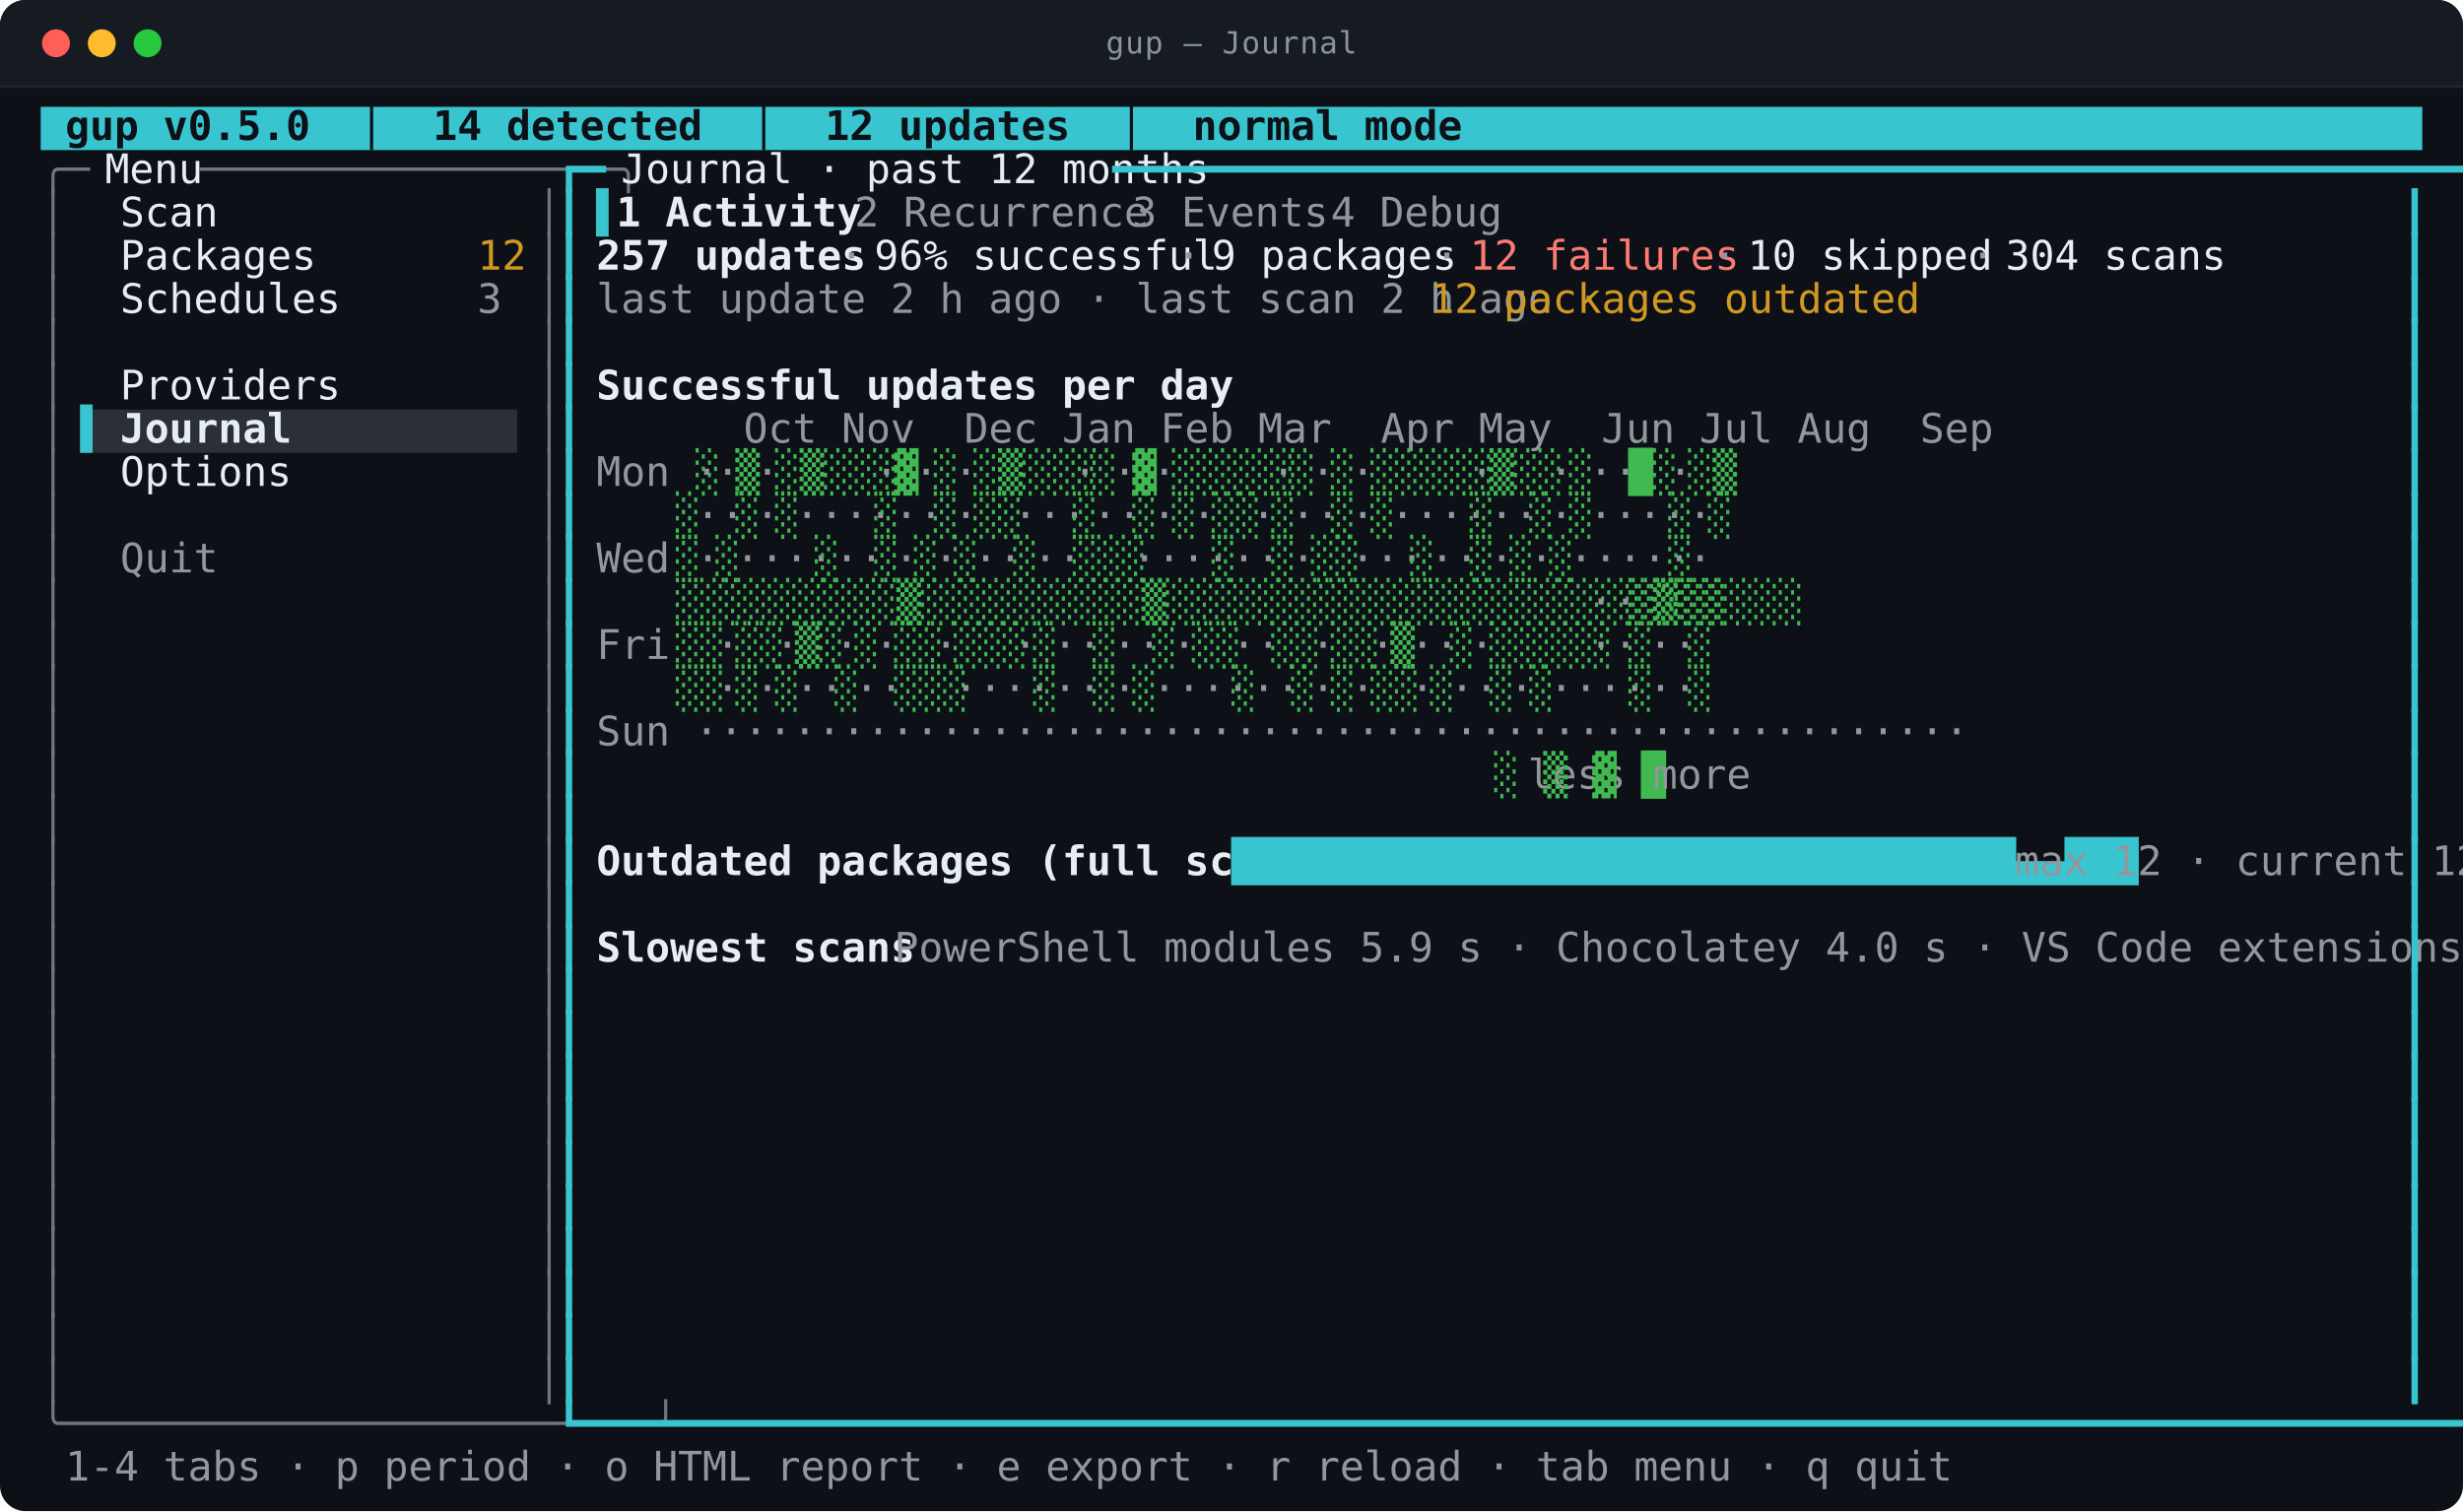
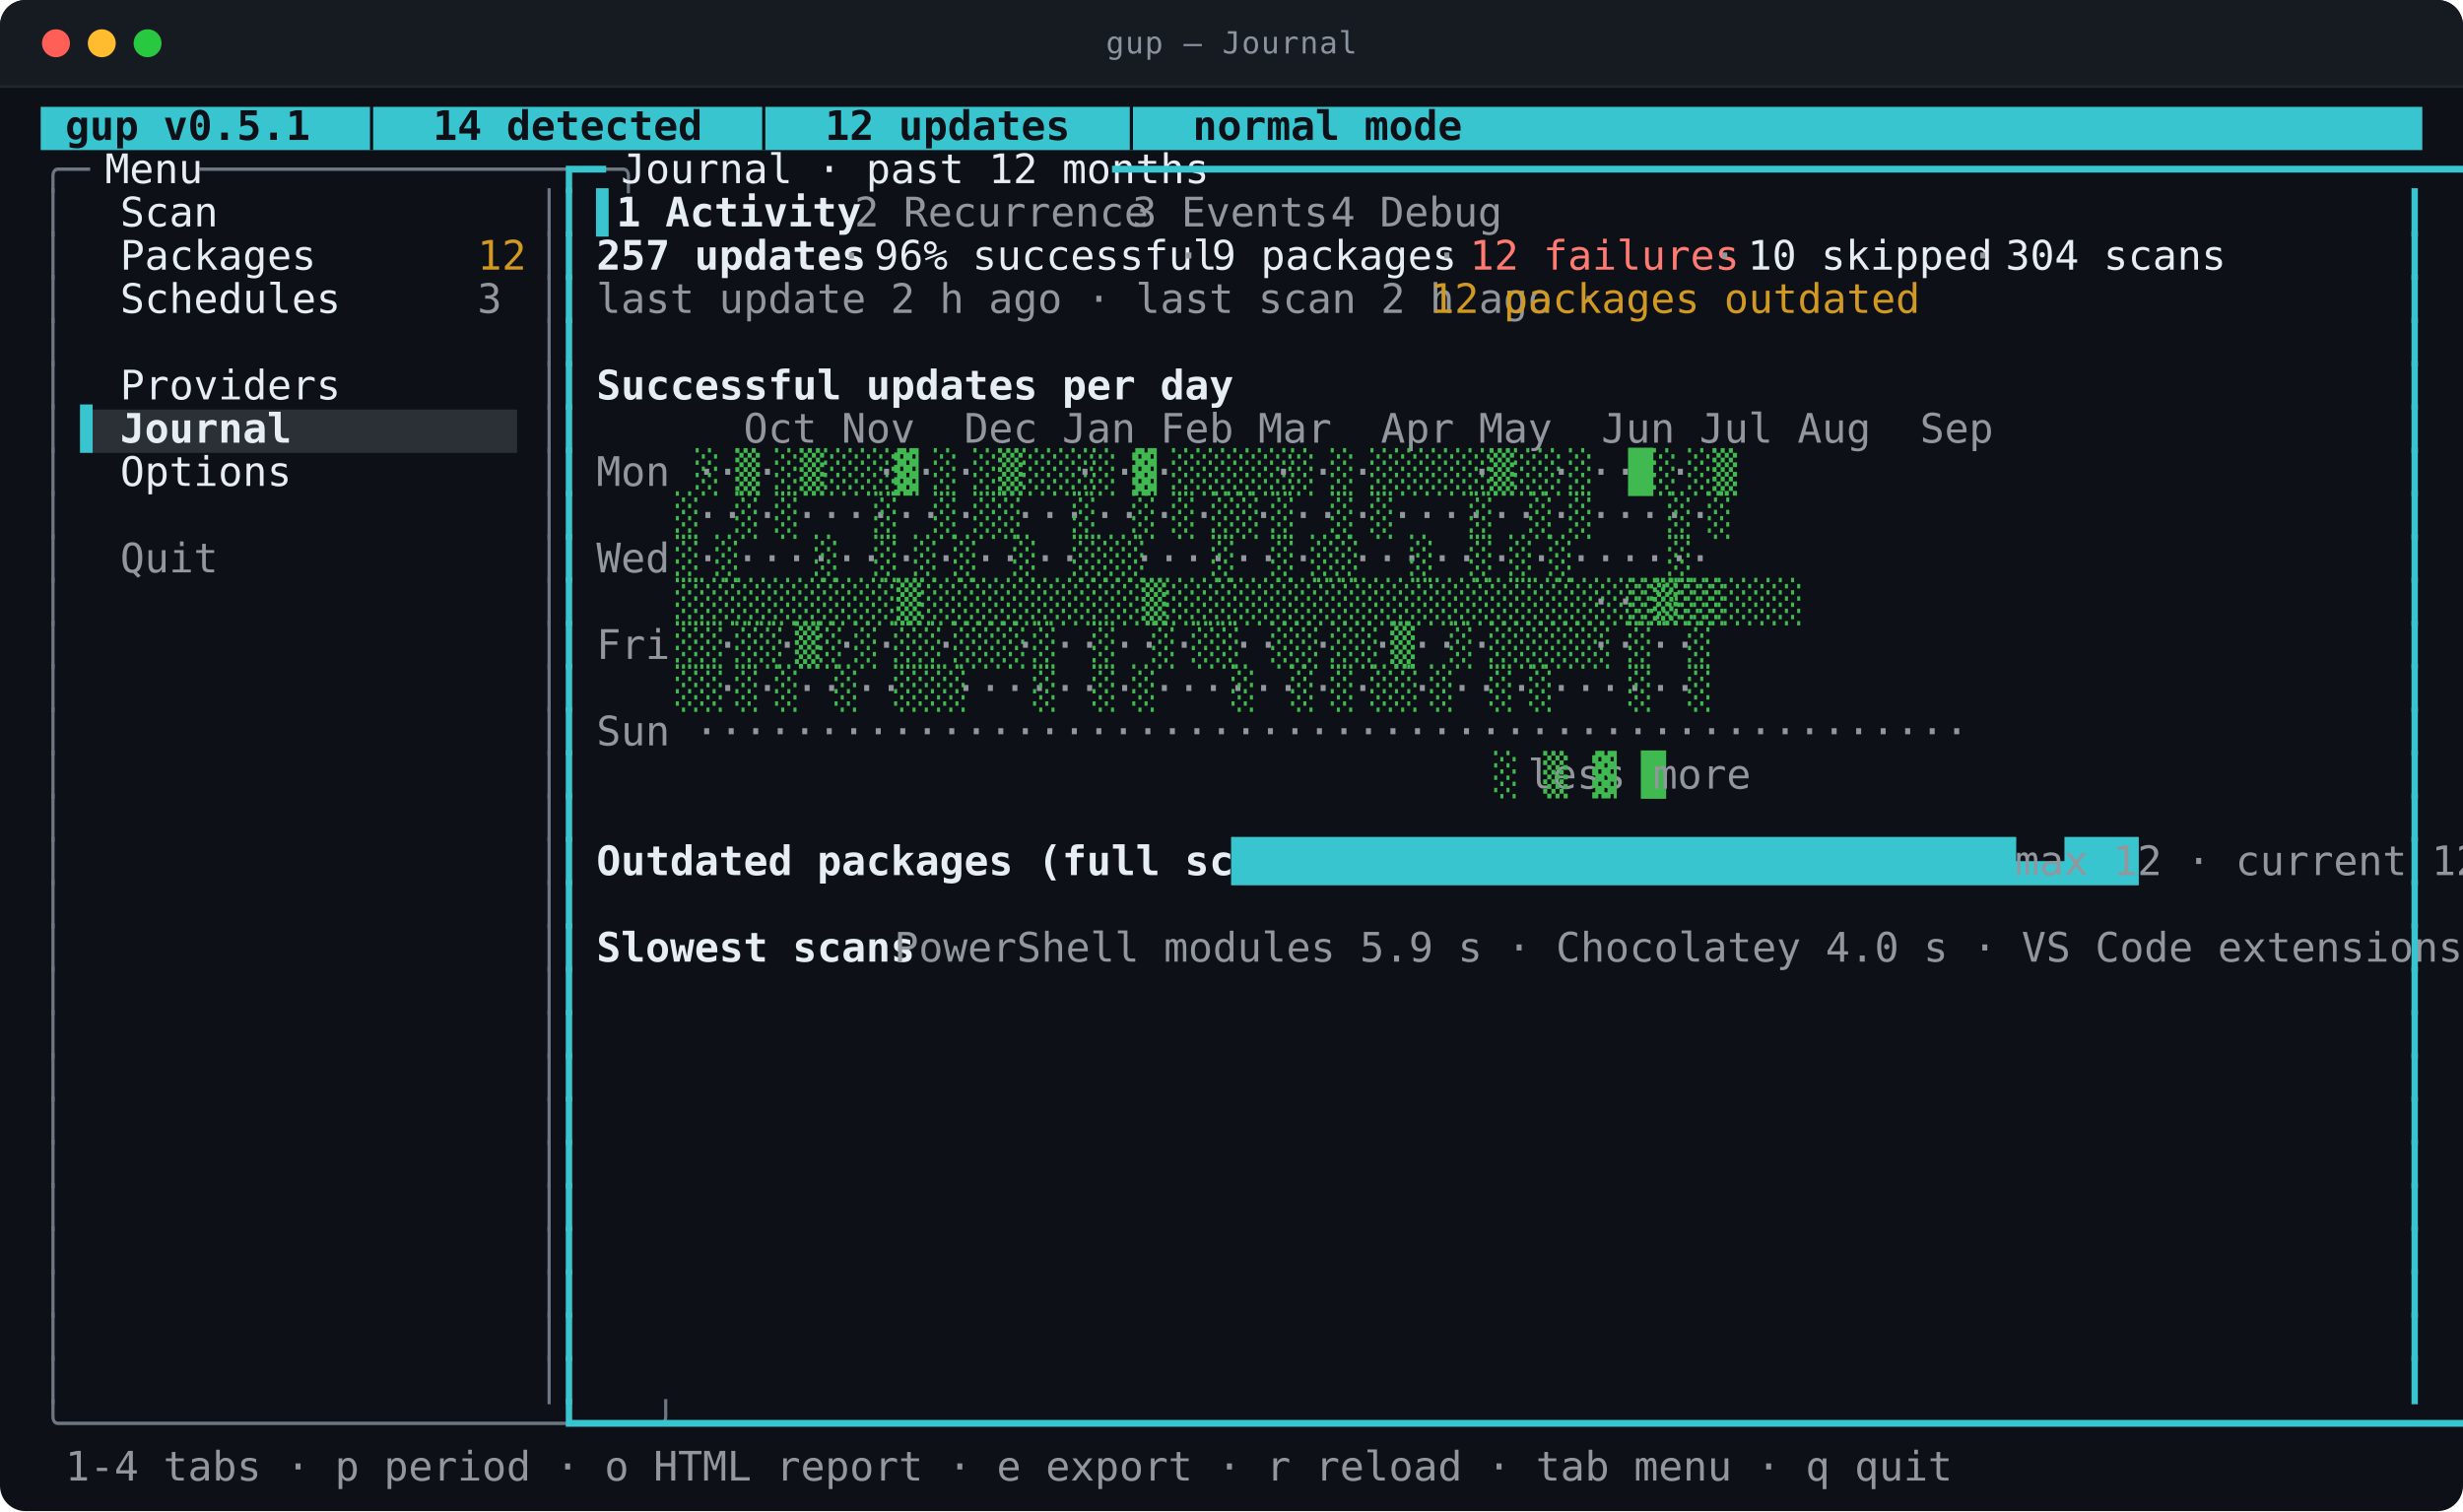
<svg xmlns="http://www.w3.org/2000/svg" viewBox="0 0 968.0 594.0" width="968.0" height="594.0" role="img" aria-labelledby="t d">
  <style>
text{font-family:ui-monospace,SFMono-Regular,"SF Mono",Menlo,Consolas,"DejaVu Sans Mono",monospace;font-size:16px}
.t{font-size:12px;letter-spacing:.4px;fill:#8b949e}
.b{font-weight:700}
.i{font-style:italic}
.u{text-decoration:underline}
.s{text-decoration:line-through}
.us{text-decoration:underline line-through}
.d{opacity:0.62}
.c0{fill:#39c5cf}
.c1{fill:#2b3036}
.c2{fill:#0d1117}
.c3{fill:#6e7681}
.c4{fill:#e6edf3}
.c5{fill:#91979d}
.c6{fill:#d29922}
.c7{fill:#ff7b72}
.c8{fill:#3fb950}
</style>
  <rect y="0.0" width="968.0" height="594.0" rx="10.0" fill="#0d1117" />
  <rect y="0.0" width="968.0" height="34.0" rx="10.0" fill="#161b22" />
  <rect y="24.0" width="968.0" height="10.0" fill="#161b22" />
  <line x1="0.0" y1="34.0" x2="968.0" y2="34.0" stroke="#21262d" />
  <circle cx="22.0" cy="17.0" r="5.5" fill="#ff5f57" />
  <circle cx="40.0" cy="17.0" r="5.5" fill="#febc2e" />
  <circle cx="58.0" cy="17.0" r="5.5" fill="#28c840" />
  <text class="t" x="484.0" y="21.0" text-anchor="middle">gup — Journal</text>
  <rect class="c0" x="16.0" y="42.0" width="936.0" height="17.0" />
  <rect class="c1" x="31.6" y="161.0" width="171.6" height="17.0" />
-   <text class="c2 b" x="16.0" y="55.0" textLength="452.4" lengthAdjust="spacingAndGlyphs" xml:space="preserve"> gup v0.5.0  │  14 detected  │  12 updates  │  normal mode</text>
+   <text class="c2 b" x="16.0" y="55.0" textLength="452.4" lengthAdjust="spacingAndGlyphs" xml:space="preserve"> gup v0.5.1  │  14 detected  │  12 updates  │  normal mode</text>
  <text class="c3" x="16.0" y="72.0" textLength="15.6" lengthAdjust="spacingAndGlyphs" xml:space="preserve">╭─</text>
  <text class="c4" x="31.6" y="72.0" textLength="46.8" lengthAdjust="spacingAndGlyphs" xml:space="preserve"> Menu </text>
  <text class="c3" x="78.4" y="72.0" textLength="140.4" lengthAdjust="spacingAndGlyphs" xml:space="preserve">─────────────────╮</text>
  <text class="c0" x="218.8" y="72.0" textLength="15.6" lengthAdjust="spacingAndGlyphs" xml:space="preserve">┏━</text>
  <text class="c4" x="234.4" y="72.0" textLength="202.8" lengthAdjust="spacingAndGlyphs" xml:space="preserve"> Journal · past 12 months </text>
  <text class="c0" x="437.2" y="72.0" textLength="514.8" lengthAdjust="spacingAndGlyphs" xml:space="preserve">━━━━━━━━━━━━━━━━━━━━━━━━━━━━━━━━━━━━━━━━━━━━━━━━━━━━━━━━━━━━━━━━━┓</text>
  <text class="c3" x="16.0" y="89.0" textLength="7.8" lengthAdjust="spacingAndGlyphs" xml:space="preserve">│</text>
  <text class="c4" x="47.2" y="89.0" textLength="140.4" lengthAdjust="spacingAndGlyphs" xml:space="preserve">Scan              </text>
  <text class="c3" x="211.0" y="89.0" textLength="7.8" lengthAdjust="spacingAndGlyphs" xml:space="preserve">│</text>
  <text class="c0" x="218.8" y="89.0" textLength="7.8" lengthAdjust="spacingAndGlyphs" xml:space="preserve">┃</text>
  <text class="c0" x="234.4" y="89.0" textLength="7.8" lengthAdjust="spacingAndGlyphs" xml:space="preserve">▌</text>
  <text class="c4 b" x="242.2" y="89.0" textLength="78.0" lengthAdjust="spacingAndGlyphs" xml:space="preserve">1 Activity</text>
  <text class="c5" x="335.8" y="89.0" textLength="93.6" lengthAdjust="spacingAndGlyphs" xml:space="preserve">2 Recurrence</text>
  <text class="c5" x="445.0" y="89.0" textLength="62.4" lengthAdjust="spacingAndGlyphs" xml:space="preserve">3 Events</text>
  <text class="c5" x="523.0" y="89.0" textLength="54.6" lengthAdjust="spacingAndGlyphs" xml:space="preserve">4 Debug</text>
  <text class="c0" x="944.2" y="89.0" textLength="7.8" lengthAdjust="spacingAndGlyphs" xml:space="preserve">┃</text>
  <text class="c3" x="16.0" y="106.0" textLength="7.8" lengthAdjust="spacingAndGlyphs" xml:space="preserve">│</text>
  <text class="c4" x="47.2" y="106.0" textLength="140.4" lengthAdjust="spacingAndGlyphs" xml:space="preserve">Packages          </text>
  <text class="c6" x="187.6" y="106.0" textLength="15.6" lengthAdjust="spacingAndGlyphs" xml:space="preserve">12</text>
  <text class="c3" x="211.0" y="106.0" textLength="7.8" lengthAdjust="spacingAndGlyphs" xml:space="preserve">│</text>
  <text class="c0" x="218.8" y="106.0" textLength="7.8" lengthAdjust="spacingAndGlyphs" xml:space="preserve">┃</text>
  <text class="c4 b" x="234.4" y="106.0" textLength="85.8" lengthAdjust="spacingAndGlyphs" xml:space="preserve">257 updates</text>
  <text class="c5" x="320.2" y="106.0" textLength="23.4" lengthAdjust="spacingAndGlyphs" xml:space="preserve"> · </text>
  <text class="c4" x="343.6" y="106.0" textLength="109.2" lengthAdjust="spacingAndGlyphs" xml:space="preserve">96% successful</text>
  <text class="c5" x="452.8" y="106.0" textLength="23.4" lengthAdjust="spacingAndGlyphs" xml:space="preserve"> · </text>
  <text class="c4" x="476.2" y="106.0" textLength="78.0" lengthAdjust="spacingAndGlyphs" xml:space="preserve">9 packages</text>
  <text class="c5" x="554.2" y="106.0" textLength="23.4" lengthAdjust="spacingAndGlyphs" xml:space="preserve"> · </text>
  <text class="c7" x="577.6" y="106.0" textLength="85.8" lengthAdjust="spacingAndGlyphs" xml:space="preserve">12 failures</text>
  <text class="c5" x="663.4" y="106.0" textLength="23.4" lengthAdjust="spacingAndGlyphs" xml:space="preserve"> · </text>
  <text class="c4" x="686.8" y="106.0" textLength="78.0" lengthAdjust="spacingAndGlyphs" xml:space="preserve">10 skipped</text>
  <text class="c5" x="764.8" y="106.0" textLength="23.4" lengthAdjust="spacingAndGlyphs" xml:space="preserve"> · </text>
  <text class="c4" x="788.2" y="106.0" textLength="70.2" lengthAdjust="spacingAndGlyphs" xml:space="preserve">304 scans</text>
  <text class="c0" x="944.2" y="106.0" textLength="7.8" lengthAdjust="spacingAndGlyphs" xml:space="preserve">┃</text>
  <text class="c3" x="16.0" y="123.0" textLength="7.8" lengthAdjust="spacingAndGlyphs" xml:space="preserve">│</text>
  <text class="c4" x="47.2" y="123.0" textLength="140.4" lengthAdjust="spacingAndGlyphs" xml:space="preserve">Schedules         </text>
  <text class="c5" x="187.6" y="123.0" textLength="7.8" lengthAdjust="spacingAndGlyphs" xml:space="preserve">3</text>
  <text class="c3" x="211.0" y="123.0" textLength="7.8" lengthAdjust="spacingAndGlyphs" xml:space="preserve">│</text>
  <text class="c0" x="218.8" y="123.0" textLength="7.8" lengthAdjust="spacingAndGlyphs" xml:space="preserve">┃</text>
  <text class="c5" x="234.4" y="123.0" textLength="327.6" lengthAdjust="spacingAndGlyphs" xml:space="preserve">last update 2 h ago · last scan 2 h ago · </text>
  <text class="c6" x="562.0" y="123.0" textLength="156.0" lengthAdjust="spacingAndGlyphs" xml:space="preserve">12 packages outdated</text>
  <text class="c0" x="944.2" y="123.0" textLength="7.8" lengthAdjust="spacingAndGlyphs" xml:space="preserve">┃</text>
  <text class="c3" x="16.0" y="140.0" textLength="7.8" lengthAdjust="spacingAndGlyphs" xml:space="preserve">│</text>
  <text class="c3" x="211.0" y="140.0" textLength="7.8" lengthAdjust="spacingAndGlyphs" xml:space="preserve">│</text>
  <text class="c0" x="218.8" y="140.0" textLength="7.8" lengthAdjust="spacingAndGlyphs" xml:space="preserve">┃</text>
  <text class="c0" x="944.2" y="140.0" textLength="7.8" lengthAdjust="spacingAndGlyphs" xml:space="preserve">┃</text>
  <text class="c3" x="16.0" y="157.0" textLength="7.8" lengthAdjust="spacingAndGlyphs" xml:space="preserve">│</text>
  <text class="c4" x="47.2" y="157.0" textLength="140.4" lengthAdjust="spacingAndGlyphs" xml:space="preserve">Providers         </text>
  <text class="c3" x="211.0" y="157.0" textLength="7.8" lengthAdjust="spacingAndGlyphs" xml:space="preserve">│</text>
  <text class="c0" x="218.8" y="157.0" textLength="7.8" lengthAdjust="spacingAndGlyphs" xml:space="preserve">┃</text>
  <text class="c4 b" x="234.4" y="157.0" textLength="202.8" lengthAdjust="spacingAndGlyphs" xml:space="preserve">Successful updates per day</text>
  <text class="c0" x="944.2" y="157.0" textLength="7.8" lengthAdjust="spacingAndGlyphs" xml:space="preserve">┃</text>
  <text class="c3" x="16.0" y="174.0" textLength="7.8" lengthAdjust="spacingAndGlyphs" xml:space="preserve">│</text>
  <text class="c0" x="31.6" y="174.0" textLength="15.6" lengthAdjust="spacingAndGlyphs" xml:space="preserve">▌ </text>
  <text class="c4 b" x="47.2" y="174.0" textLength="140.4" lengthAdjust="spacingAndGlyphs" xml:space="preserve">Journal           </text>
  <text class="c3" x="211.0" y="174.0" textLength="7.8" lengthAdjust="spacingAndGlyphs" xml:space="preserve">│</text>
  <text class="c0" x="218.8" y="174.0" textLength="7.8" lengthAdjust="spacingAndGlyphs" xml:space="preserve">┃</text>
  <text class="c5" x="234.4" y="174.0" textLength="444.6" lengthAdjust="spacingAndGlyphs" xml:space="preserve">      Oct Nov  Dec Jan Feb Mar  Apr May  Jun Jul Aug  Sep</text>
  <text class="c0" x="944.2" y="174.0" textLength="7.8" lengthAdjust="spacingAndGlyphs" xml:space="preserve">┃</text>
  <text class="c3" x="16.0" y="191.0" textLength="7.8" lengthAdjust="spacingAndGlyphs" xml:space="preserve">│</text>
  <text class="c4" x="47.2" y="191.0" textLength="140.4" lengthAdjust="spacingAndGlyphs" xml:space="preserve">Options           </text>
  <text class="c3" x="211.0" y="191.0" textLength="7.8" lengthAdjust="spacingAndGlyphs" xml:space="preserve">│</text>
  <text class="c0" x="218.8" y="191.0" textLength="7.8" lengthAdjust="spacingAndGlyphs" xml:space="preserve">┃</text>
  <text class="c5" x="234.4" y="191.0" textLength="39.0" lengthAdjust="spacingAndGlyphs" xml:space="preserve">Mon ·</text>
  <text class="c8" x="273.4" y="191.0" textLength="7.8" lengthAdjust="spacingAndGlyphs" xml:space="preserve">░</text>
  <text class="c5" x="281.2" y="191.0" textLength="7.8" lengthAdjust="spacingAndGlyphs" xml:space="preserve">·</text>
  <text class="c8" x="289.0" y="191.0" textLength="7.8" lengthAdjust="spacingAndGlyphs" xml:space="preserve">▒</text>
  <text class="c5" x="296.8" y="191.0" textLength="7.8" lengthAdjust="spacingAndGlyphs" xml:space="preserve">·</text>
  <text class="c8" x="304.6" y="191.0" textLength="39.0" lengthAdjust="spacingAndGlyphs" xml:space="preserve">░▒░░░</text>
  <text class="c5" x="343.6" y="191.0" textLength="7.8" lengthAdjust="spacingAndGlyphs" xml:space="preserve">·</text>
  <text class="c8" x="351.4" y="191.0" textLength="7.8" lengthAdjust="spacingAndGlyphs" xml:space="preserve">▓</text>
  <text class="c5" x="359.2" y="191.0" textLength="7.8" lengthAdjust="spacingAndGlyphs" xml:space="preserve">·</text>
  <text class="c8" x="367.0" y="191.0" textLength="7.8" lengthAdjust="spacingAndGlyphs" xml:space="preserve">░</text>
  <text class="c5" x="374.8" y="191.0" textLength="7.8" lengthAdjust="spacingAndGlyphs" xml:space="preserve">·</text>
  <text class="c8" x="382.6" y="191.0" textLength="39.0" lengthAdjust="spacingAndGlyphs" xml:space="preserve">░▒░░░</text>
  <text class="c5" x="421.6" y="191.0" textLength="7.8" lengthAdjust="spacingAndGlyphs" xml:space="preserve">·</text>
  <text class="c8" x="429.4" y="191.0" textLength="7.8" lengthAdjust="spacingAndGlyphs" xml:space="preserve">░</text>
  <text class="c5" x="437.2" y="191.0" textLength="7.8" lengthAdjust="spacingAndGlyphs" xml:space="preserve">·</text>
  <text class="c8" x="445.0" y="191.0" textLength="7.8" lengthAdjust="spacingAndGlyphs" xml:space="preserve">▓</text>
  <text class="c5" x="452.8" y="191.0" textLength="7.8" lengthAdjust="spacingAndGlyphs" xml:space="preserve">·</text>
  <text class="c8" x="460.6" y="191.0" textLength="39.0" lengthAdjust="spacingAndGlyphs" xml:space="preserve">░░░░░</text>
  <text class="c5" x="499.6" y="191.0" textLength="7.8" lengthAdjust="spacingAndGlyphs" xml:space="preserve">·</text>
  <text class="c8" x="507.4" y="191.0" textLength="7.8" lengthAdjust="spacingAndGlyphs" xml:space="preserve">░</text>
  <text class="c5" x="515.2" y="191.0" textLength="7.8" lengthAdjust="spacingAndGlyphs" xml:space="preserve">·</text>
  <text class="c8" x="523.0" y="191.0" textLength="7.8" lengthAdjust="spacingAndGlyphs" xml:space="preserve">░</text>
  <text class="c5" x="530.8" y="191.0" textLength="7.8" lengthAdjust="spacingAndGlyphs" xml:space="preserve">·</text>
  <text class="c8" x="538.6" y="191.0" textLength="39.0" lengthAdjust="spacingAndGlyphs" xml:space="preserve">░░░░░</text>
  <text class="c5" x="577.6" y="191.0" textLength="7.8" lengthAdjust="spacingAndGlyphs" xml:space="preserve">·</text>
  <text class="c8" x="585.4" y="191.0" textLength="23.4" lengthAdjust="spacingAndGlyphs" xml:space="preserve">▒░░</text>
  <text class="c5" x="608.8" y="191.0" textLength="7.8" lengthAdjust="spacingAndGlyphs" xml:space="preserve">·</text>
  <text class="c8" x="616.6" y="191.0" textLength="7.8" lengthAdjust="spacingAndGlyphs" xml:space="preserve">░</text>
  <text class="c5" x="624.4" y="191.0" textLength="15.6" lengthAdjust="spacingAndGlyphs" xml:space="preserve">··</text>
  <text class="c8" x="640.0" y="191.0" textLength="15.6" lengthAdjust="spacingAndGlyphs" xml:space="preserve">█░</text>
  <text class="c5" x="655.6" y="191.0" textLength="7.8" lengthAdjust="spacingAndGlyphs" xml:space="preserve">·</text>
  <text class="c8" x="663.4" y="191.0" textLength="15.6" lengthAdjust="spacingAndGlyphs" xml:space="preserve">░▒</text>
  <text class="c0" x="944.2" y="191.0" textLength="7.8" lengthAdjust="spacingAndGlyphs" xml:space="preserve">┃</text>
  <text class="c3" x="16.0" y="208.0" textLength="7.8" lengthAdjust="spacingAndGlyphs" xml:space="preserve">│</text>
  <text class="c3" x="211.0" y="208.0" textLength="7.8" lengthAdjust="spacingAndGlyphs" xml:space="preserve">│</text>
  <text class="c0" x="218.8" y="208.0" textLength="7.8" lengthAdjust="spacingAndGlyphs" xml:space="preserve">┃</text>
  <text class="c8" x="265.6" y="208.0" textLength="7.8" lengthAdjust="spacingAndGlyphs" xml:space="preserve">░</text>
  <text class="c5" x="273.4" y="208.0" textLength="15.6" lengthAdjust="spacingAndGlyphs" xml:space="preserve">··</text>
  <text class="c8" x="289.0" y="208.0" textLength="7.8" lengthAdjust="spacingAndGlyphs" xml:space="preserve">░</text>
  <text class="c5" x="296.8" y="208.0" textLength="7.8" lengthAdjust="spacingAndGlyphs" xml:space="preserve">·</text>
  <text class="c8" x="304.6" y="208.0" textLength="7.8" lengthAdjust="spacingAndGlyphs" xml:space="preserve">░</text>
  <text class="c5" x="312.4" y="208.0" textLength="31.2" lengthAdjust="spacingAndGlyphs" xml:space="preserve">····</text>
  <text class="c8" x="343.6" y="208.0" textLength="7.8" lengthAdjust="spacingAndGlyphs" xml:space="preserve">░</text>
  <text class="c5" x="351.4" y="208.0" textLength="15.6" lengthAdjust="spacingAndGlyphs" xml:space="preserve">··</text>
  <text class="c8" x="367.0" y="208.0" textLength="7.8" lengthAdjust="spacingAndGlyphs" xml:space="preserve">░</text>
  <text class="c5" x="374.8" y="208.0" textLength="7.8" lengthAdjust="spacingAndGlyphs" xml:space="preserve">·</text>
  <text class="c8" x="382.6" y="208.0" textLength="15.6" lengthAdjust="spacingAndGlyphs" xml:space="preserve">░░</text>
  <text class="c5" x="398.2" y="208.0" textLength="23.4" lengthAdjust="spacingAndGlyphs" xml:space="preserve">···</text>
  <text class="c8" x="421.6" y="208.0" textLength="7.8" lengthAdjust="spacingAndGlyphs" xml:space="preserve">░</text>
  <text class="c5" x="429.4" y="208.0" textLength="15.6" lengthAdjust="spacingAndGlyphs" xml:space="preserve">··</text>
  <text class="c8" x="445.0" y="208.0" textLength="7.8" lengthAdjust="spacingAndGlyphs" xml:space="preserve">░</text>
  <text class="c5" x="452.8" y="208.0" textLength="7.8" lengthAdjust="spacingAndGlyphs" xml:space="preserve">·</text>
  <text class="c8" x="460.6" y="208.0" textLength="7.8" lengthAdjust="spacingAndGlyphs" xml:space="preserve">░</text>
  <text class="c5" x="468.4" y="208.0" textLength="7.8" lengthAdjust="spacingAndGlyphs" xml:space="preserve">·</text>
  <text class="c8" x="476.2" y="208.0" textLength="15.6" lengthAdjust="spacingAndGlyphs" xml:space="preserve">░░</text>
  <text class="c5" x="491.8" y="208.0" textLength="7.8" lengthAdjust="spacingAndGlyphs" xml:space="preserve">·</text>
  <text class="c8" x="499.6" y="208.0" textLength="7.8" lengthAdjust="spacingAndGlyphs" xml:space="preserve">░</text>
  <text class="c5" x="507.4" y="208.0" textLength="15.6" lengthAdjust="spacingAndGlyphs" xml:space="preserve">··</text>
  <text class="c8" x="523.0" y="208.0" textLength="7.8" lengthAdjust="spacingAndGlyphs" xml:space="preserve">░</text>
  <text class="c5" x="530.8" y="208.0" textLength="7.8" lengthAdjust="spacingAndGlyphs" xml:space="preserve">·</text>
  <text class="c8" x="538.6" y="208.0" textLength="7.8" lengthAdjust="spacingAndGlyphs" xml:space="preserve">░</text>
  <text class="c5" x="546.4" y="208.0" textLength="31.2" lengthAdjust="spacingAndGlyphs" xml:space="preserve">····</text>
  <text class="c8" x="577.6" y="208.0" textLength="7.8" lengthAdjust="spacingAndGlyphs" xml:space="preserve">░</text>
  <text class="c5" x="585.4" y="208.0" textLength="15.6" lengthAdjust="spacingAndGlyphs" xml:space="preserve">··</text>
  <text class="c8" x="601.0" y="208.0" textLength="7.8" lengthAdjust="spacingAndGlyphs" xml:space="preserve">░</text>
  <text class="c5" x="608.8" y="208.0" textLength="7.8" lengthAdjust="spacingAndGlyphs" xml:space="preserve">·</text>
  <text class="c8" x="616.6" y="208.0" textLength="7.8" lengthAdjust="spacingAndGlyphs" xml:space="preserve">░</text>
  <text class="c5" x="624.4" y="208.0" textLength="31.2" lengthAdjust="spacingAndGlyphs" xml:space="preserve">····</text>
  <text class="c8" x="655.6" y="208.0" textLength="7.8" lengthAdjust="spacingAndGlyphs" xml:space="preserve">░</text>
  <text class="c5" x="663.4" y="208.0" textLength="7.8" lengthAdjust="spacingAndGlyphs" xml:space="preserve">·</text>
  <text class="c8" x="671.2" y="208.0" textLength="7.8" lengthAdjust="spacingAndGlyphs" xml:space="preserve">░</text>
  <text class="c0" x="944.2" y="208.0" textLength="7.8" lengthAdjust="spacingAndGlyphs" xml:space="preserve">┃</text>
  <text class="c3" x="16.0" y="225.0" textLength="7.8" lengthAdjust="spacingAndGlyphs" xml:space="preserve">│</text>
  <text class="c5" x="47.2" y="225.0" textLength="140.4" lengthAdjust="spacingAndGlyphs" xml:space="preserve">Quit              </text>
  <text class="c3" x="211.0" y="225.0" textLength="7.8" lengthAdjust="spacingAndGlyphs" xml:space="preserve">│</text>
  <text class="c0" x="218.8" y="225.0" textLength="7.8" lengthAdjust="spacingAndGlyphs" xml:space="preserve">┃</text>
  <text class="c5" x="234.4" y="225.0" textLength="31.2" lengthAdjust="spacingAndGlyphs" xml:space="preserve">Wed </text>
  <text class="c8" x="265.6" y="225.0" textLength="7.8" lengthAdjust="spacingAndGlyphs" xml:space="preserve">░</text>
  <text class="c5" x="273.4" y="225.0" textLength="7.8" lengthAdjust="spacingAndGlyphs" xml:space="preserve">·</text>
  <text class="c8" x="281.2" y="225.0" textLength="7.8" lengthAdjust="spacingAndGlyphs" xml:space="preserve">░</text>
  <text class="c5" x="289.0" y="225.0" textLength="31.2" lengthAdjust="spacingAndGlyphs" xml:space="preserve">····</text>
  <text class="c8" x="320.2" y="225.0" textLength="7.8" lengthAdjust="spacingAndGlyphs" xml:space="preserve">░</text>
  <text class="c5" x="328.0" y="225.0" textLength="15.6" lengthAdjust="spacingAndGlyphs" xml:space="preserve">··</text>
  <text class="c8" x="343.6" y="225.0" textLength="7.8" lengthAdjust="spacingAndGlyphs" xml:space="preserve">░</text>
  <text class="c5" x="351.4" y="225.0" textLength="7.8" lengthAdjust="spacingAndGlyphs" xml:space="preserve">·</text>
  <text class="c8" x="359.2" y="225.0" textLength="7.8" lengthAdjust="spacingAndGlyphs" xml:space="preserve">░</text>
  <text class="c5" x="367.0" y="225.0" textLength="7.8" lengthAdjust="spacingAndGlyphs" xml:space="preserve">·</text>
  <text class="c8" x="374.8" y="225.0" textLength="7.8" lengthAdjust="spacingAndGlyphs" xml:space="preserve">░</text>
  <text class="c5" x="382.6" y="225.0" textLength="15.6" lengthAdjust="spacingAndGlyphs" xml:space="preserve">··</text>
  <text class="c8" x="398.2" y="225.0" textLength="7.8" lengthAdjust="spacingAndGlyphs" xml:space="preserve">░</text>
  <text class="c5" x="406.0" y="225.0" textLength="15.6" lengthAdjust="spacingAndGlyphs" xml:space="preserve">··</text>
  <text class="c8" x="421.6" y="225.0" textLength="23.4" lengthAdjust="spacingAndGlyphs" xml:space="preserve">░░░</text>
  <text class="c5" x="445.0" y="225.0" textLength="31.2" lengthAdjust="spacingAndGlyphs" xml:space="preserve">····</text>
  <text class="c8" x="476.2" y="225.0" textLength="7.8" lengthAdjust="spacingAndGlyphs" xml:space="preserve">░</text>
  <text class="c5" x="484.0" y="225.0" textLength="15.6" lengthAdjust="spacingAndGlyphs" xml:space="preserve">··</text>
  <text class="c8" x="499.6" y="225.0" textLength="7.8" lengthAdjust="spacingAndGlyphs" xml:space="preserve">░</text>
  <text class="c5" x="507.4" y="225.0" textLength="7.8" lengthAdjust="spacingAndGlyphs" xml:space="preserve">·</text>
  <text class="c8" x="515.2" y="225.0" textLength="15.6" lengthAdjust="spacingAndGlyphs" xml:space="preserve">░░</text>
  <text class="c5" x="530.8" y="225.0" textLength="23.4" lengthAdjust="spacingAndGlyphs" xml:space="preserve">···</text>
  <text class="c8" x="554.2" y="225.0" textLength="7.8" lengthAdjust="spacingAndGlyphs" xml:space="preserve">░</text>
  <text class="c5" x="562.0" y="225.0" textLength="15.6" lengthAdjust="spacingAndGlyphs" xml:space="preserve">··</text>
  <text class="c8" x="577.6" y="225.0" textLength="7.8" lengthAdjust="spacingAndGlyphs" xml:space="preserve">░</text>
  <text class="c5" x="585.4" y="225.0" textLength="7.8" lengthAdjust="spacingAndGlyphs" xml:space="preserve">·</text>
  <text class="c8" x="593.2" y="225.0" textLength="7.8" lengthAdjust="spacingAndGlyphs" xml:space="preserve">░</text>
  <text class="c5" x="601.0" y="225.0" textLength="7.8" lengthAdjust="spacingAndGlyphs" xml:space="preserve">·</text>
  <text class="c8" x="608.8" y="225.0" textLength="7.8" lengthAdjust="spacingAndGlyphs" xml:space="preserve">░</text>
  <text class="c5" x="616.6" y="225.0" textLength="39.0" lengthAdjust="spacingAndGlyphs" xml:space="preserve">·····</text>
  <text class="c8" x="655.6" y="225.0" textLength="7.8" lengthAdjust="spacingAndGlyphs" xml:space="preserve">░</text>
  <text class="c5" x="663.4" y="225.0" textLength="7.8" lengthAdjust="spacingAndGlyphs" xml:space="preserve">·</text>
  <text class="c0" x="944.2" y="225.0" textLength="7.8" lengthAdjust="spacingAndGlyphs" xml:space="preserve">┃</text>
  <text class="c3" x="16.0" y="242.0" textLength="7.8" lengthAdjust="spacingAndGlyphs" xml:space="preserve">│</text>
  <text class="c3" x="211.0" y="242.0" textLength="7.8" lengthAdjust="spacingAndGlyphs" xml:space="preserve">│</text>
  <text class="c0" x="218.8" y="242.0" textLength="7.8" lengthAdjust="spacingAndGlyphs" xml:space="preserve">┃</text>
  <text class="c8" x="265.6" y="242.0" textLength="358.8" lengthAdjust="spacingAndGlyphs" xml:space="preserve">░░░░░░░░░▒░░░░░░░░░▒░░░░░░░░░░░░░░░░░░░░░░░░░░</text>
  <text class="c5" x="624.4" y="242.0" textLength="15.6" lengthAdjust="spacingAndGlyphs" xml:space="preserve">··</text>
  <text class="c8" x="640.0" y="242.0" textLength="31.2" lengthAdjust="spacingAndGlyphs" xml:space="preserve">░▒░░</text>
  <text class="c0" x="944.2" y="242.0" textLength="7.8" lengthAdjust="spacingAndGlyphs" xml:space="preserve">┃</text>
  <text class="c3" x="16.0" y="259.0" textLength="7.8" lengthAdjust="spacingAndGlyphs" xml:space="preserve">│</text>
  <text class="c3" x="211.0" y="259.0" textLength="7.8" lengthAdjust="spacingAndGlyphs" xml:space="preserve">│</text>
  <text class="c0" x="218.8" y="259.0" textLength="7.8" lengthAdjust="spacingAndGlyphs" xml:space="preserve">┃</text>
  <text class="c5" x="234.4" y="259.0" textLength="31.2" lengthAdjust="spacingAndGlyphs" xml:space="preserve">Fri </text>
  <text class="c8" x="265.6" y="259.0" textLength="15.6" lengthAdjust="spacingAndGlyphs" xml:space="preserve">░░</text>
  <text class="c5" x="281.2" y="259.0" textLength="7.8" lengthAdjust="spacingAndGlyphs" xml:space="preserve">·</text>
  <text class="c8" x="289.0" y="259.0" textLength="15.6" lengthAdjust="spacingAndGlyphs" xml:space="preserve">░░</text>
  <text class="c5" x="304.6" y="259.0" textLength="7.8" lengthAdjust="spacingAndGlyphs" xml:space="preserve">·</text>
  <text class="c8" x="312.4" y="259.0" textLength="15.6" lengthAdjust="spacingAndGlyphs" xml:space="preserve">▒░</text>
  <text class="c5" x="328.0" y="259.0" textLength="7.8" lengthAdjust="spacingAndGlyphs" xml:space="preserve">·</text>
  <text class="c8" x="335.8" y="259.0" textLength="7.8" lengthAdjust="spacingAndGlyphs" xml:space="preserve">░</text>
  <text class="c5" x="343.6" y="259.0" textLength="7.8" lengthAdjust="spacingAndGlyphs" xml:space="preserve">·</text>
  <text class="c8" x="351.4" y="259.0" textLength="15.6" lengthAdjust="spacingAndGlyphs" xml:space="preserve">░░</text>
  <text class="c5" x="367.0" y="259.0" textLength="7.8" lengthAdjust="spacingAndGlyphs" xml:space="preserve">·</text>
  <text class="c8" x="374.8" y="259.0" textLength="23.4" lengthAdjust="spacingAndGlyphs" xml:space="preserve">░░░</text>
  <text class="c5" x="398.2" y="259.0" textLength="7.8" lengthAdjust="spacingAndGlyphs" xml:space="preserve">·</text>
  <text class="c8" x="406.0" y="259.0" textLength="7.8" lengthAdjust="spacingAndGlyphs" xml:space="preserve">░</text>
  <text class="c5" x="413.8" y="259.0" textLength="15.6" lengthAdjust="spacingAndGlyphs" xml:space="preserve">··</text>
  <text class="c8" x="429.4" y="259.0" textLength="7.8" lengthAdjust="spacingAndGlyphs" xml:space="preserve">░</text>
  <text class="c5" x="437.2" y="259.0" textLength="15.6" lengthAdjust="spacingAndGlyphs" xml:space="preserve">··</text>
  <text class="c8" x="452.8" y="259.0" textLength="7.8" lengthAdjust="spacingAndGlyphs" xml:space="preserve">░</text>
  <text class="c5" x="460.6" y="259.0" textLength="7.8" lengthAdjust="spacingAndGlyphs" xml:space="preserve">·</text>
  <text class="c8" x="468.4" y="259.0" textLength="15.6" lengthAdjust="spacingAndGlyphs" xml:space="preserve">░░</text>
  <text class="c5" x="484.0" y="259.0" textLength="15.6" lengthAdjust="spacingAndGlyphs" xml:space="preserve">··</text>
  <text class="c8" x="499.6" y="259.0" textLength="15.6" lengthAdjust="spacingAndGlyphs" xml:space="preserve">░░</text>
  <text class="c5" x="515.2" y="259.0" textLength="7.8" lengthAdjust="spacingAndGlyphs" xml:space="preserve">·</text>
  <text class="c8" x="523.0" y="259.0" textLength="15.6" lengthAdjust="spacingAndGlyphs" xml:space="preserve">░░</text>
  <text class="c5" x="538.6" y="259.0" textLength="7.8" lengthAdjust="spacingAndGlyphs" xml:space="preserve">·</text>
  <text class="c8" x="546.4" y="259.0" textLength="7.8" lengthAdjust="spacingAndGlyphs" xml:space="preserve">▒</text>
  <text class="c5" x="554.2" y="259.0" textLength="15.6" lengthAdjust="spacingAndGlyphs" xml:space="preserve">··</text>
  <text class="c8" x="569.8" y="259.0" textLength="7.8" lengthAdjust="spacingAndGlyphs" xml:space="preserve">░</text>
  <text class="c5" x="577.6" y="259.0" textLength="7.8" lengthAdjust="spacingAndGlyphs" xml:space="preserve">·</text>
  <text class="c8" x="585.4" y="259.0" textLength="39.0" lengthAdjust="spacingAndGlyphs" xml:space="preserve">░░░░░</text>
  <text class="c5" x="624.4" y="259.0" textLength="15.6" lengthAdjust="spacingAndGlyphs" xml:space="preserve">··</text>
  <text class="c8" x="640.0" y="259.0" textLength="7.8" lengthAdjust="spacingAndGlyphs" xml:space="preserve">░</text>
  <text class="c5" x="647.8" y="259.0" textLength="15.6" lengthAdjust="spacingAndGlyphs" xml:space="preserve">··</text>
  <text class="c8" x="663.4" y="259.0" textLength="7.8" lengthAdjust="spacingAndGlyphs" xml:space="preserve">░</text>
  <text class="c0" x="944.2" y="259.0" textLength="7.8" lengthAdjust="spacingAndGlyphs" xml:space="preserve">┃</text>
  <text class="c3" x="16.0" y="276.0" textLength="7.8" lengthAdjust="spacingAndGlyphs" xml:space="preserve">│</text>
  <text class="c3" x="211.0" y="276.0" textLength="7.8" lengthAdjust="spacingAndGlyphs" xml:space="preserve">│</text>
  <text class="c0" x="218.8" y="276.0" textLength="7.8" lengthAdjust="spacingAndGlyphs" xml:space="preserve">┃</text>
  <text class="c8" x="265.6" y="276.0" textLength="15.6" lengthAdjust="spacingAndGlyphs" xml:space="preserve">░░</text>
  <text class="c5" x="281.2" y="276.0" textLength="7.8" lengthAdjust="spacingAndGlyphs" xml:space="preserve">·</text>
  <text class="c8" x="289.0" y="276.0" textLength="7.8" lengthAdjust="spacingAndGlyphs" xml:space="preserve">░</text>
  <text class="c5" x="296.8" y="276.0" textLength="7.8" lengthAdjust="spacingAndGlyphs" xml:space="preserve">·</text>
  <text class="c8" x="304.6" y="276.0" textLength="7.8" lengthAdjust="spacingAndGlyphs" xml:space="preserve">░</text>
  <text class="c5" x="312.4" y="276.0" textLength="15.6" lengthAdjust="spacingAndGlyphs" xml:space="preserve">··</text>
  <text class="c8" x="328.0" y="276.0" textLength="7.8" lengthAdjust="spacingAndGlyphs" xml:space="preserve">░</text>
  <text class="c5" x="335.8" y="276.0" textLength="15.6" lengthAdjust="spacingAndGlyphs" xml:space="preserve">··</text>
  <text class="c8" x="351.4" y="276.0" textLength="23.4" lengthAdjust="spacingAndGlyphs" xml:space="preserve">░░░</text>
  <text class="c5" x="374.8" y="276.0" textLength="31.2" lengthAdjust="spacingAndGlyphs" xml:space="preserve">····</text>
  <text class="c8" x="406.0" y="276.0" textLength="7.8" lengthAdjust="spacingAndGlyphs" xml:space="preserve">░</text>
  <text class="c5" x="413.8" y="276.0" textLength="15.6" lengthAdjust="spacingAndGlyphs" xml:space="preserve">··</text>
  <text class="c8" x="429.4" y="276.0" textLength="7.8" lengthAdjust="spacingAndGlyphs" xml:space="preserve">░</text>
  <text class="c5" x="437.2" y="276.0" textLength="7.8" lengthAdjust="spacingAndGlyphs" xml:space="preserve">·</text>
  <text class="c8" x="445.0" y="276.0" textLength="7.8" lengthAdjust="spacingAndGlyphs" xml:space="preserve">░</text>
  <text class="c5" x="452.8" y="276.0" textLength="31.2" lengthAdjust="spacingAndGlyphs" xml:space="preserve">····</text>
  <text class="c8" x="484.0" y="276.0" textLength="7.8" lengthAdjust="spacingAndGlyphs" xml:space="preserve">░</text>
  <text class="c5" x="491.8" y="276.0" textLength="15.6" lengthAdjust="spacingAndGlyphs" xml:space="preserve">··</text>
  <text class="c8" x="507.4" y="276.0" textLength="7.8" lengthAdjust="spacingAndGlyphs" xml:space="preserve">░</text>
  <text class="c5" x="515.2" y="276.0" textLength="7.8" lengthAdjust="spacingAndGlyphs" xml:space="preserve">·</text>
  <text class="c8" x="523.0" y="276.0" textLength="7.8" lengthAdjust="spacingAndGlyphs" xml:space="preserve">░</text>
  <text class="c5" x="530.8" y="276.0" textLength="7.8" lengthAdjust="spacingAndGlyphs" xml:space="preserve">·</text>
  <text class="c8" x="538.6" y="276.0" textLength="15.6" lengthAdjust="spacingAndGlyphs" xml:space="preserve">░░</text>
  <text class="c5" x="554.2" y="276.0" textLength="7.8" lengthAdjust="spacingAndGlyphs" xml:space="preserve">·</text>
  <text class="c8" x="562.0" y="276.0" textLength="7.8" lengthAdjust="spacingAndGlyphs" xml:space="preserve">░</text>
  <text class="c5" x="569.8" y="276.0" textLength="15.6" lengthAdjust="spacingAndGlyphs" xml:space="preserve">··</text>
  <text class="c8" x="585.4" y="276.0" textLength="7.8" lengthAdjust="spacingAndGlyphs" xml:space="preserve">░</text>
  <text class="c5" x="593.2" y="276.0" textLength="7.8" lengthAdjust="spacingAndGlyphs" xml:space="preserve">·</text>
  <text class="c8" x="601.0" y="276.0" textLength="7.8" lengthAdjust="spacingAndGlyphs" xml:space="preserve">░</text>
  <text class="c5" x="608.8" y="276.0" textLength="31.2" lengthAdjust="spacingAndGlyphs" xml:space="preserve">····</text>
  <text class="c8" x="640.0" y="276.0" textLength="7.8" lengthAdjust="spacingAndGlyphs" xml:space="preserve">░</text>
  <text class="c5" x="647.8" y="276.0" textLength="15.6" lengthAdjust="spacingAndGlyphs" xml:space="preserve">··</text>
  <text class="c8" x="663.4" y="276.0" textLength="7.8" lengthAdjust="spacingAndGlyphs" xml:space="preserve">░</text>
  <text class="c0" x="944.2" y="276.0" textLength="7.8" lengthAdjust="spacingAndGlyphs" xml:space="preserve">┃</text>
  <text class="c3" x="16.0" y="293.0" textLength="7.8" lengthAdjust="spacingAndGlyphs" xml:space="preserve">│</text>
  <text class="c3" x="211.0" y="293.0" textLength="7.8" lengthAdjust="spacingAndGlyphs" xml:space="preserve">│</text>
  <text class="c0" x="218.8" y="293.0" textLength="7.8" lengthAdjust="spacingAndGlyphs" xml:space="preserve">┃</text>
  <text class="c5" x="234.4" y="293.0" textLength="436.8" lengthAdjust="spacingAndGlyphs" xml:space="preserve">Sun ····················································</text>
  <text class="c0" x="944.2" y="293.0" textLength="7.8" lengthAdjust="spacingAndGlyphs" xml:space="preserve">┃</text>
  <text class="c3" x="16.0" y="310.0" textLength="7.8" lengthAdjust="spacingAndGlyphs" xml:space="preserve">│</text>
  <text class="c3" x="211.0" y="310.0" textLength="7.8" lengthAdjust="spacingAndGlyphs" xml:space="preserve">│</text>
  <text class="c0" x="218.8" y="310.0" textLength="7.8" lengthAdjust="spacingAndGlyphs" xml:space="preserve">┃</text>
  <text class="c5" x="234.4" y="310.0" textLength="343.2" lengthAdjust="spacingAndGlyphs" xml:space="preserve">                                      less ·</text>
  <text class="c8" x="577.6" y="310.0" textLength="62.4" lengthAdjust="spacingAndGlyphs" xml:space="preserve"> ░ ▒ ▓ █</text>
  <text class="c5" x="640.0" y="310.0" textLength="39.0" lengthAdjust="spacingAndGlyphs" xml:space="preserve"> more</text>
  <text class="c0" x="944.2" y="310.0" textLength="7.8" lengthAdjust="spacingAndGlyphs" xml:space="preserve">┃</text>
  <text class="c3" x="16.0" y="327.0" textLength="7.8" lengthAdjust="spacingAndGlyphs" xml:space="preserve">│</text>
  <text class="c3" x="211.0" y="327.0" textLength="7.8" lengthAdjust="spacingAndGlyphs" xml:space="preserve">│</text>
  <text class="c0" x="218.8" y="327.0" textLength="7.8" lengthAdjust="spacingAndGlyphs" xml:space="preserve">┃</text>
  <text class="c0" x="944.2" y="327.0" textLength="7.8" lengthAdjust="spacingAndGlyphs" xml:space="preserve">┃</text>
  <text class="c3" x="16.0" y="344.0" textLength="7.8" lengthAdjust="spacingAndGlyphs" xml:space="preserve">│</text>
  <text class="c3" x="211.0" y="344.0" textLength="7.8" lengthAdjust="spacingAndGlyphs" xml:space="preserve">│</text>
  <text class="c0" x="218.8" y="344.0" textLength="7.8" lengthAdjust="spacingAndGlyphs" xml:space="preserve">┃</text>
  <text class="c4 b" x="234.4" y="344.0" textLength="234.0" lengthAdjust="spacingAndGlyphs" xml:space="preserve">Outdated packages (full scans)</text>
  <text class="c0" x="484.0" y="344.0" textLength="288.6" lengthAdjust="spacingAndGlyphs" xml:space="preserve">████████████████████████████████▄▄███</text>
  <text class="c5" x="772.6" y="344.0" textLength="163.8" lengthAdjust="spacingAndGlyphs" xml:space="preserve">  max 12 · current 12</text>
  <text class="c0" x="944.2" y="344.0" textLength="7.8" lengthAdjust="spacingAndGlyphs" xml:space="preserve">┃</text>
  <text class="c3" x="16.0" y="361.0" textLength="7.8" lengthAdjust="spacingAndGlyphs" xml:space="preserve">│</text>
  <text class="c3" x="211.0" y="361.0" textLength="7.8" lengthAdjust="spacingAndGlyphs" xml:space="preserve">│</text>
  <text class="c0" x="218.8" y="361.0" textLength="7.8" lengthAdjust="spacingAndGlyphs" xml:space="preserve">┃</text>
  <text class="c0" x="944.2" y="361.0" textLength="7.8" lengthAdjust="spacingAndGlyphs" xml:space="preserve">┃</text>
  <text class="c3" x="16.0" y="378.0" textLength="7.8" lengthAdjust="spacingAndGlyphs" xml:space="preserve">│</text>
  <text class="c3" x="211.0" y="378.0" textLength="7.8" lengthAdjust="spacingAndGlyphs" xml:space="preserve">│</text>
  <text class="c0" x="218.8" y="378.0" textLength="7.8" lengthAdjust="spacingAndGlyphs" xml:space="preserve">┃</text>
  <text class="c4 b" x="234.4" y="378.0" textLength="117.0" lengthAdjust="spacingAndGlyphs" xml:space="preserve">Slowest scans  </text>
  <text class="c5" x="351.4" y="378.0" textLength="546.0" lengthAdjust="spacingAndGlyphs" xml:space="preserve">PowerShell modules 5.9 s · Chocolatey 4.0 s · VS Code extensions 3.6 s</text>
  <text class="c0" x="944.2" y="378.0" textLength="7.8" lengthAdjust="spacingAndGlyphs" xml:space="preserve">┃</text>
  <text class="c3" x="16.0" y="395.0" textLength="7.8" lengthAdjust="spacingAndGlyphs" xml:space="preserve">│</text>
  <text class="c3" x="211.0" y="395.0" textLength="7.8" lengthAdjust="spacingAndGlyphs" xml:space="preserve">│</text>
  <text class="c0" x="218.8" y="395.0" textLength="7.8" lengthAdjust="spacingAndGlyphs" xml:space="preserve">┃</text>
  <text class="c0" x="944.2" y="395.0" textLength="7.8" lengthAdjust="spacingAndGlyphs" xml:space="preserve">┃</text>
  <text class="c3" x="16.0" y="412.0" textLength="7.8" lengthAdjust="spacingAndGlyphs" xml:space="preserve">│</text>
  <text class="c3" x="211.0" y="412.0" textLength="7.8" lengthAdjust="spacingAndGlyphs" xml:space="preserve">│</text>
  <text class="c0" x="218.8" y="412.0" textLength="7.8" lengthAdjust="spacingAndGlyphs" xml:space="preserve">┃</text>
  <text class="c0" x="944.2" y="412.0" textLength="7.8" lengthAdjust="spacingAndGlyphs" xml:space="preserve">┃</text>
  <text class="c3" x="16.0" y="429.0" textLength="7.8" lengthAdjust="spacingAndGlyphs" xml:space="preserve">│</text>
  <text class="c3" x="211.0" y="429.0" textLength="7.8" lengthAdjust="spacingAndGlyphs" xml:space="preserve">│</text>
  <text class="c0" x="218.8" y="429.0" textLength="7.8" lengthAdjust="spacingAndGlyphs" xml:space="preserve">┃</text>
  <text class="c0" x="944.2" y="429.0" textLength="7.8" lengthAdjust="spacingAndGlyphs" xml:space="preserve">┃</text>
  <text class="c3" x="16.0" y="446.0" textLength="7.8" lengthAdjust="spacingAndGlyphs" xml:space="preserve">│</text>
  <text class="c3" x="211.0" y="446.0" textLength="7.8" lengthAdjust="spacingAndGlyphs" xml:space="preserve">│</text>
  <text class="c0" x="218.8" y="446.0" textLength="7.8" lengthAdjust="spacingAndGlyphs" xml:space="preserve">┃</text>
  <text class="c0" x="944.2" y="446.0" textLength="7.8" lengthAdjust="spacingAndGlyphs" xml:space="preserve">┃</text>
  <text class="c3" x="16.0" y="463.0" textLength="7.8" lengthAdjust="spacingAndGlyphs" xml:space="preserve">│</text>
  <text class="c3" x="211.0" y="463.0" textLength="7.8" lengthAdjust="spacingAndGlyphs" xml:space="preserve">│</text>
  <text class="c0" x="218.8" y="463.0" textLength="7.8" lengthAdjust="spacingAndGlyphs" xml:space="preserve">┃</text>
  <text class="c0" x="944.2" y="463.0" textLength="7.8" lengthAdjust="spacingAndGlyphs" xml:space="preserve">┃</text>
  <text class="c3" x="16.0" y="480.0" textLength="7.8" lengthAdjust="spacingAndGlyphs" xml:space="preserve">│</text>
  <text class="c3" x="211.0" y="480.0" textLength="7.8" lengthAdjust="spacingAndGlyphs" xml:space="preserve">│</text>
  <text class="c0" x="218.8" y="480.0" textLength="7.8" lengthAdjust="spacingAndGlyphs" xml:space="preserve">┃</text>
  <text class="c0" x="944.2" y="480.0" textLength="7.8" lengthAdjust="spacingAndGlyphs" xml:space="preserve">┃</text>
  <text class="c3" x="16.0" y="497.0" textLength="7.8" lengthAdjust="spacingAndGlyphs" xml:space="preserve">│</text>
  <text class="c3" x="211.0" y="497.0" textLength="7.8" lengthAdjust="spacingAndGlyphs" xml:space="preserve">│</text>
  <text class="c0" x="218.8" y="497.0" textLength="7.8" lengthAdjust="spacingAndGlyphs" xml:space="preserve">┃</text>
  <text class="c0" x="944.2" y="497.0" textLength="7.8" lengthAdjust="spacingAndGlyphs" xml:space="preserve">┃</text>
  <text class="c3" x="16.0" y="514.0" textLength="7.8" lengthAdjust="spacingAndGlyphs" xml:space="preserve">│</text>
  <text class="c3" x="211.0" y="514.0" textLength="7.8" lengthAdjust="spacingAndGlyphs" xml:space="preserve">│</text>
  <text class="c0" x="218.8" y="514.0" textLength="7.8" lengthAdjust="spacingAndGlyphs" xml:space="preserve">┃</text>
  <text class="c0" x="944.2" y="514.0" textLength="7.8" lengthAdjust="spacingAndGlyphs" xml:space="preserve">┃</text>
  <text class="c3" x="16.0" y="531.0" textLength="7.8" lengthAdjust="spacingAndGlyphs" xml:space="preserve">│</text>
  <text class="c3" x="211.0" y="531.0" textLength="7.8" lengthAdjust="spacingAndGlyphs" xml:space="preserve">│</text>
  <text class="c0" x="218.8" y="531.0" textLength="7.8" lengthAdjust="spacingAndGlyphs" xml:space="preserve">┃</text>
  <text class="c0" x="944.2" y="531.0" textLength="7.8" lengthAdjust="spacingAndGlyphs" xml:space="preserve">┃</text>
  <text class="c3" x="16.0" y="548.0" textLength="7.8" lengthAdjust="spacingAndGlyphs" xml:space="preserve">│</text>
  <text class="c3" x="211.0" y="548.0" textLength="7.8" lengthAdjust="spacingAndGlyphs" xml:space="preserve">│</text>
  <text class="c0" x="218.8" y="548.0" textLength="7.8" lengthAdjust="spacingAndGlyphs" xml:space="preserve">┃</text>
  <text class="c0" x="944.2" y="548.0" textLength="7.8" lengthAdjust="spacingAndGlyphs" xml:space="preserve">┃</text>
  <text class="c3" x="16.0" y="565.0" textLength="202.8" lengthAdjust="spacingAndGlyphs" xml:space="preserve">╰────────────────────────╯</text>
  <text class="c0" x="218.8" y="565.0" textLength="733.2" lengthAdjust="spacingAndGlyphs" xml:space="preserve">┗━━━━━━━━━━━━━━━━━━━━━━━━━━━━━━━━━━━━━━━━━━━━━━━━━━━━━━━━━━━━━━━━━━━━━━━━━━━━━━━━━━━━━━━━━━━━┛</text>
  <text class="c5" x="16.0" y="582.0" textLength="608.4" lengthAdjust="spacingAndGlyphs" xml:space="preserve"> 1-4 tabs · p period · o HTML report · e export · r reload · tab menu · q quit</text>
</svg>
